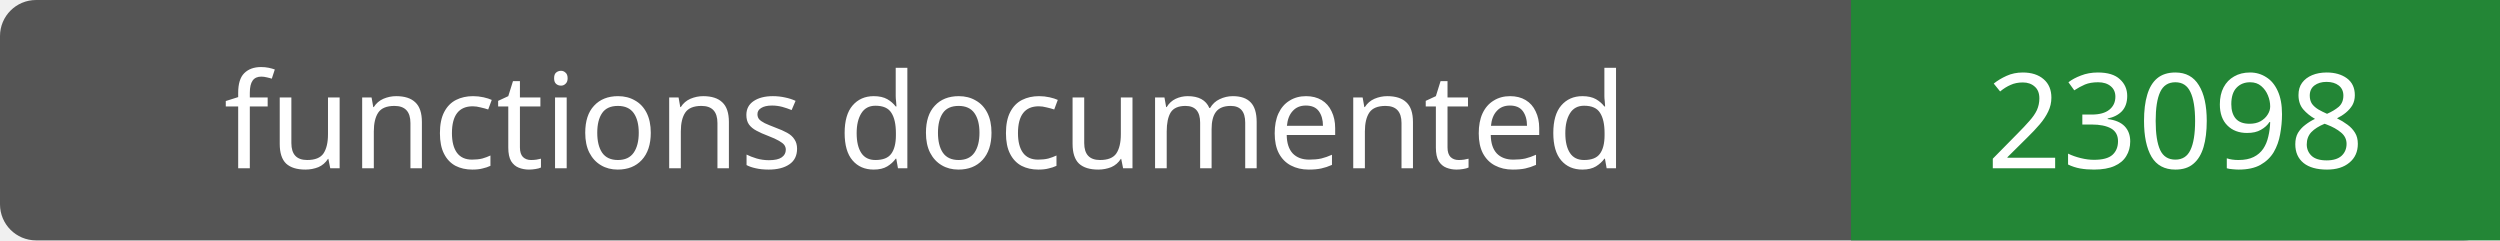
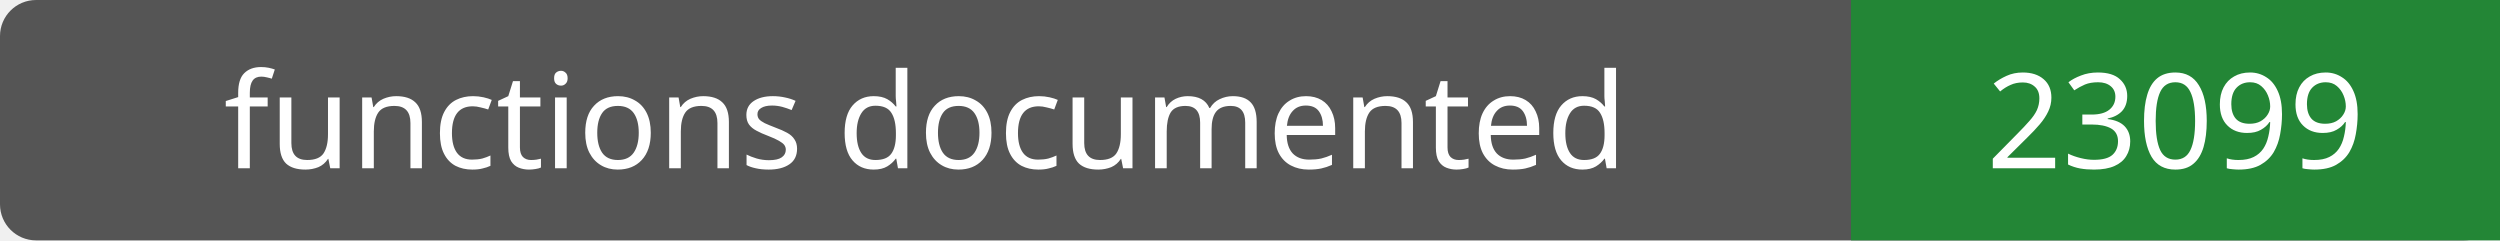
- <svg xmlns="http://www.w3.org/2000/svg" width="208" height="20" role="img" aria-label="functions documented: 23098">
+ <svg xmlns="http://www.w3.org/2000/svg" width="208" height="20" role="img" aria-label="functions documented: 23099">
  <rect width="208" height="20" rx="3" fill="#555" />
  <path fill="#238636" d="M154 0h54v20H154z" />
  <g fill="#fff" text-anchor="middle" font-family="Verdana,sans-serif" font-size="11">
    <text x="77.0" y="14">functions documented</text>
-     <text x="181.0" y="14">23098</text>
+     <text x="181.0" y="14">23099</text>
  </g>
</svg>
